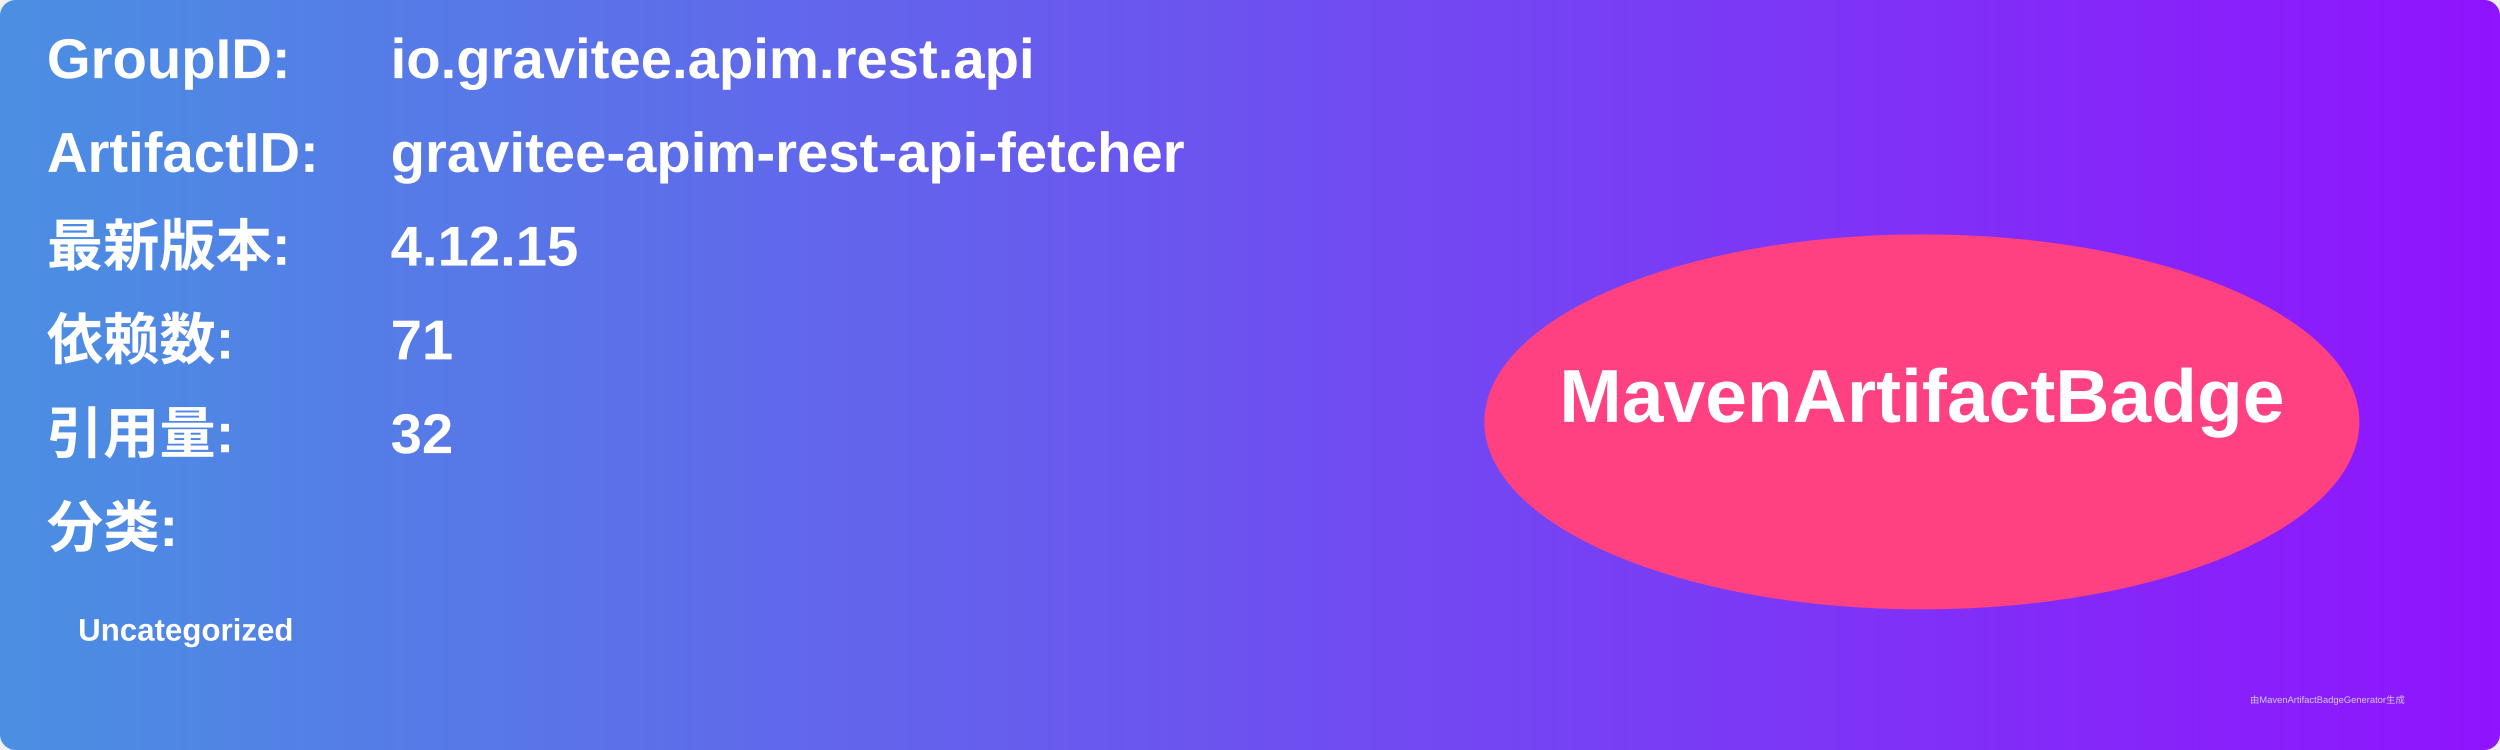
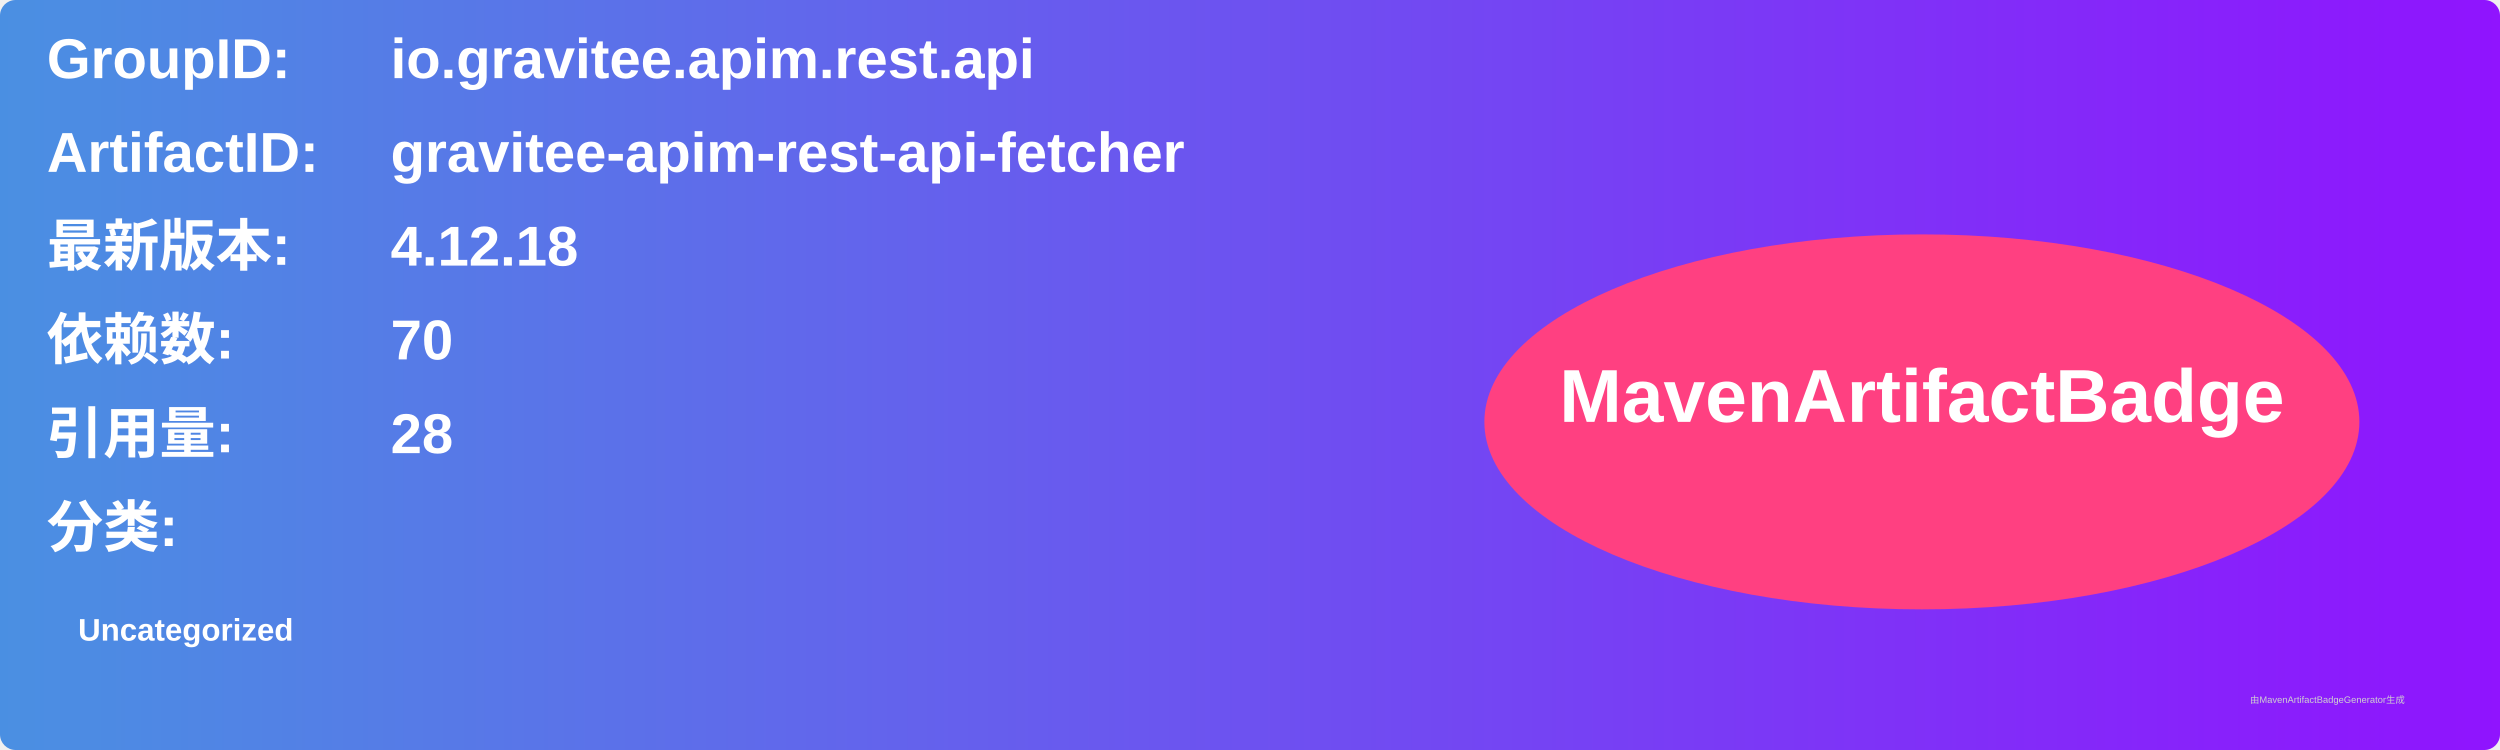
<svg xmlns="http://www.w3.org/2000/svg" width="800" height="240" viewBox="0 0 800 240">
  <linearGradient id="grad" x1="0%" y1="0%" x2="100%" y2="0%">
    <stop offset="0%" stop-color="#4a90e2" />
    <stop offset="100%" stop-color="#9013fe" />
  </linearGradient>
  <rect width="100%" height="100%" rx="5" ry="5" fill="url(#grad)" />
  <g transform="translate(15, 15)">
    <text x="0" y="10" font-family="Arial" font-size="18" fill="white" font-weight="bold" width="260">GroupID:</text>
    <text x="110" y="10" font-family="Arial" font-size="18" fill="white" font-weight="bold" width="460">io.gravitee.apim.rest.api</text>
    <text x="0" y="40" font-family="Arial" font-size="18" fill="white" font-weight="bold" width="260">ArtifactID:</text>
    <text x="110" y="40" font-family="Arial" font-size="18" fill="white" font-weight="bold" width="460">gravitee-apim-rest-api-fetcher</text>
    <text x="0" y="70" font-family="Arial" font-size="18" fill="white" font-weight="bold">最新版本:</text>
    <text x="110" y="70" font-family="Arial" font-size="18" fill="white" font-weight="bold">
-       <tspan font-weight="bold">4.12.15</tspan>
+       <tspan font-weight="bold">4.12.18</tspan>
    </text>
    <text x="0" y="100" font-family="Arial" font-size="18" fill="white" font-weight="bold">依赖数: </text>
    <text x="110" y="100" font-family="Arial" font-size="18" fill="white">
-       <tspan font-weight="bold">71</tspan>
+       <tspan font-weight="bold">70</tspan>
    </text>
    <text x="0" y="130" font-family="Arial" font-size="18" fill="white" font-weight="bold">引用量: </text>
    <text x="110" y="130" font-family="Arial" font-size="18" fill="white">
-       <tspan font-weight="bold">32</tspan>
+       <tspan font-weight="bold">28</tspan>
    </text>
    <text x="0" y="160" font-family="Arial" font-size="18" fill="white" font-weight="bold">分类:</text>
    <text x="10" y="190" font-family="Arial" font-size="10" fill="white">
      <tspan font-weight="bold">Uncategorized</tspan>
    </text>
    <ellipse cx="600" cy="120" rx="140" ry="60" fill="#ff4081" />
    <text x="600" y="120" text-anchor="middle" font-family="Arial" font-size="24" fill="white" font-weight="bold">MavenArtifactBadge</text>
  </g>
  <text x="720" y="225" font-family="Arial" font-size="3" fill="#d0d0d0">由MavenArtifactBadgeGenerator生成</text>
</svg>
